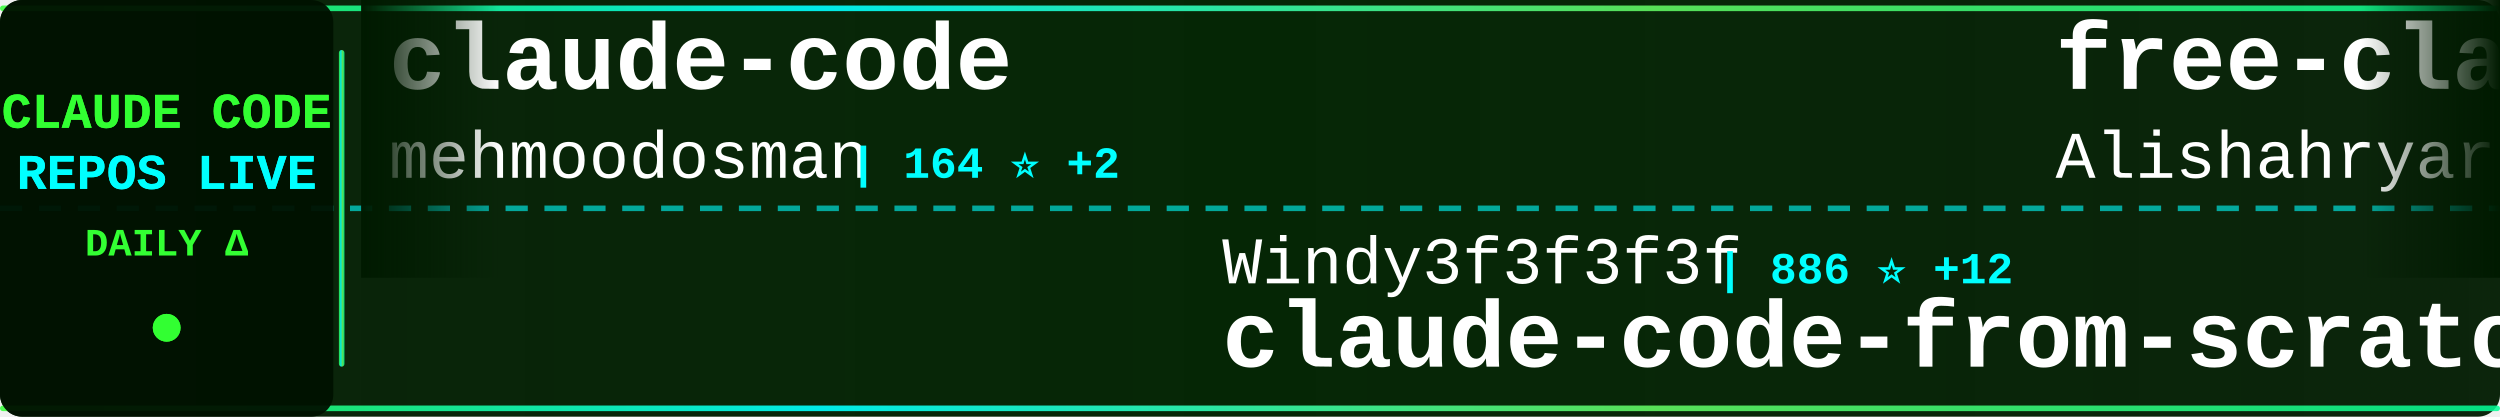
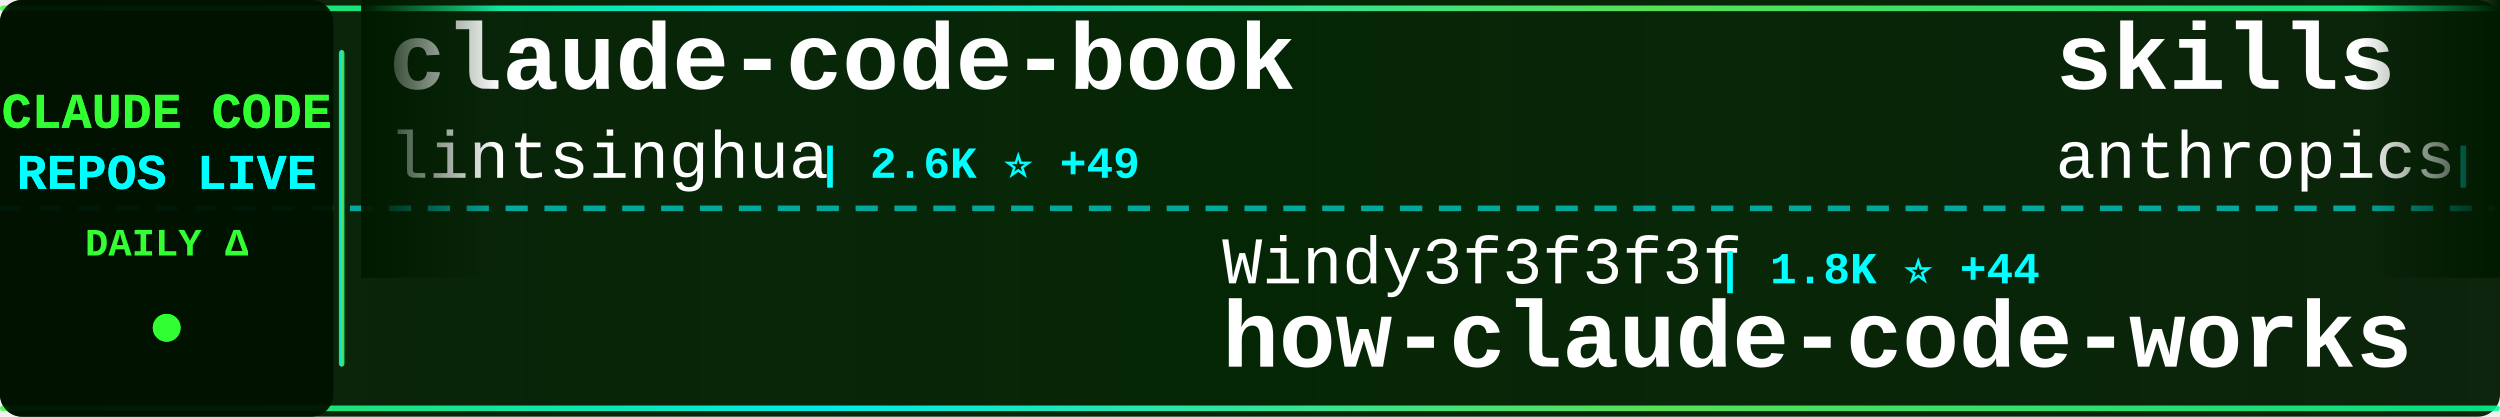
<svg xmlns="http://www.w3.org/2000/svg" width="900" height="150">
  <defs>
    <linearGradient id="tickerBg" x1="0%" y1="0%" x2="100%" y2="0%">
      <stop offset="0%" style="stop-color:#001a00;stop-opacity:0.95" />
      <stop offset="50%" style="stop-color:#002200;stop-opacity:0.98" />
      <stop offset="100%" style="stop-color:#001a00;stop-opacity:0.95" />
    </linearGradient>
    <linearGradient id="borderGrad" x1="0%" y1="0%" x2="100%" y2="0%">
      <stop offset="0%" style="stop-color:#33ff33;stop-opacity:0.85">
        <animate attributeName="stop-opacity" values="0.85;1;0.85" dur="2s" repeatCount="indefinite" />
      </stop>
      <stop offset="33%" style="stop-color:#00ffff;stop-opacity:0.9">
        <animate attributeName="stop-opacity" values="0.9;1;0.9" dur="2.2s" repeatCount="indefinite" />
      </stop>
      <stop offset="66%" style="stop-color:#66ff66;stop-opacity:0.85">
        <animate attributeName="stop-opacity" values="0.85;1;0.85" dur="1.8s" repeatCount="indefinite" />
      </stop>
      <stop offset="100%" style="stop-color:#00ff99;stop-opacity:0.85">
        <animate attributeName="stop-opacity" values="0.85;1;0.85" dur="2s" repeatCount="indefinite" />
      </stop>
    </linearGradient>
    <filter id="textGlow">
      <feGaussianBlur stdDeviation="0.1" result="coloredBlur" />
      <feMerge>
        <feMergeNode in="coloredBlur" />
        <feMergeNode in="SourceGraphic" />
      </feMerge>
    </filter>
    <filter id="metricGlow">
      <feGaussianBlur stdDeviation="0.2" result="coloredBlur" />
      <feMerge>
        <feMergeNode in="coloredBlur" />
        <feMergeNode in="SourceGraphic" />
      </feMerge>
    </filter>
    <linearGradient id="leftFade" x1="0%" y1="0%" x2="100%" y2="0%">
      <stop offset="0%" style="stop-color:#001a00;stop-opacity:1" />
      <stop offset="100%" style="stop-color:#001a00;stop-opacity:0" />
    </linearGradient>
    <linearGradient id="rightFade" x1="0%" y1="0%" x2="100%" y2="0%">
      <stop offset="0%" style="stop-color:#001a00;stop-opacity:0" />
      <stop offset="100%" style="stop-color:#001a00;stop-opacity:1" />
    </linearGradient>
  </defs>
  <rect width="900" height="150" fill="url(#tickerBg)" rx="8" />
  <rect x="0" y="2" width="900" height="2" fill="url(#borderGrad)" rx="1" />
  <rect x="0" y="146" width="900" height="2" fill="url(#borderGrad)" rx="1" />
  <line x1="0" y1="75" x2="900" y2="75" stroke="#00ffff" stroke-width="2" stroke-dasharray="8 6" opacity="0.6" />
  <rect x="0" y="0" width="120" height="150" fill="#001100" opacity="0.95" rx="8" />
  <text x="60" y="46" font-family="'Courier New', monospace" font-size="18" font-weight="bold" fill="#33ff33" text-anchor="middle" filter="url(#textGlow)">
    CLAUDE CODE
  </text>
  <text x="60" y="68" font-family="'Courier New', monospace" font-size="18" font-weight="bold" fill="#00ffff" text-anchor="middle" filter="url(#textGlow)">
    REPOS LIVE
  </text>
  <text x="60" y="92" font-family="'Courier New', monospace" font-size="14" font-weight="bold" fill="#33ff33" text-anchor="middle">
    DAILY Δ
  </text>
  <circle cx="60" cy="118" r="5" fill="#33ff33" filter="url(#metricGlow)">
    <animate attributeName="r" values="4;6;4" dur="1.5s" repeatCount="indefinite" />
    <animate attributeName="opacity" values="0.6;1;0.6" dur="1.5s" repeatCount="indefinite" />
  </circle>
  <rect x="122" y="18" width="2" height="114" fill="url(#borderGrad)" rx="1" />
  <clipPath id="tickerClip">
    <rect x="130" y="0" width="770" height="150" />
  </clipPath>
  <g clip-path="url(#tickerClip)">
    <g id="tickerItems">
      <animateTransform attributeName="transform" attributeType="XML" type="translate" from="0 0" to="-3000 0" dur="54s" repeatCount="indefinite" />
      <g transform="translate(0, 0)">
-         <text x="140" y="32" font-family="'Courier New', monospace" font-size="34" font-weight="bold" fill="#ffffff">claude-code</text>
-         <text x="140" y="64" font-family="'Courier New', monospace" font-size="24" font-weight="normal" fill="#ffffff" opacity="1.0">mehmoodosman</text>
-         <text x="306" y="64" font-family="'Courier New', monospace" font-size="16" font-weight="bold" fill="#00ffff"> | 164 ⭐ +2</text>
+         <text x="140" y="32" font-family="'Courier New', monospace" font-size="34" font-weight="bold" fill="#ffffff">claude-code-book</text>
+         <text x="140" y="64" font-family="'Courier New', monospace" font-size="24" font-weight="normal" fill="#ffffff" opacity="1.0">lintsinghua</text>
+         <text x="294" y="64" font-family="'Courier New', monospace" font-size="16" font-weight="bold" fill="#00ffff"> | 2.6K ⭐ +49</text>
      </g>
      <g transform="translate(300, 0)">
        <text x="140" y="102" font-family="'Courier New', monospace" font-size="24" font-weight="normal" fill="#ffffff" opacity="1.0">Windy3f3f3f3f</text>
-         <text x="318" y="102" font-family="'Courier New', monospace" font-size="16" font-weight="bold" fill="#00ffff"> | 886 ⭐ +12</text>
-         <text x="140" y="132" font-family="'Courier New', monospace" font-size="34" font-weight="bold" fill="#ffffff">claude-code-from-scratch</text>
+         <text x="318" y="102" font-family="'Courier New', monospace" font-size="16" font-weight="bold" fill="#00ffff"> | 1.8K ⭐ +44</text>
+         <text x="140" y="132" font-family="'Courier New', monospace" font-size="34" font-weight="bold" fill="#ffffff">how-claude-code-works</text>
      </g>
      <g transform="translate(600, 0)">
-         <text x="140" y="32" font-family="'Courier New', monospace" font-size="34" font-weight="bold" fill="#ffffff">free-claude-code</text>
-         <text x="140" y="64" font-family="'Courier New', monospace" font-size="24" font-weight="normal" fill="#ffffff" opacity="1.0">Alishahryar1</text>
-         <text x="306" y="64" font-family="'Courier New', monospace" font-size="16" font-weight="bold" fill="#00ffff"> | 1.9K ⭐ +16</text>
+         <text x="140" y="32" font-family="'Courier New', monospace" font-size="34" font-weight="bold" fill="#ffffff">skills</text>
+         <text x="140" y="64" font-family="'Courier New', monospace" font-size="24" font-weight="normal" fill="#ffffff" opacity="1.0">anthropics</text>
+         <text x="282" y="64" font-family="'Courier New', monospace" font-size="16" font-weight="bold" fill="#00ffff"> | 116.5K ⭐ +850</text>
      </g>
      <g transform="translate(900, 0)">
-         <text x="140" y="102" font-family="'Courier New', monospace" font-size="24" font-weight="normal" fill="#ffffff" opacity="1.0">pedrohcgs</text>
-         <text x="270" y="102" font-family="'Courier New', monospace" font-size="16" font-weight="bold" fill="#00ffff"> | 909 ⭐ +11</text>
-         <text x="140" y="132" font-family="'Courier New', monospace" font-size="34" font-weight="bold" fill="#ffffff">claude-code-my-workflow</text>
+         <text x="140" y="102" font-family="'Courier New', monospace" font-size="24" font-weight="normal" fill="#ffffff" opacity="1.0">777genius</text>
+         <text x="270" y="102" font-family="'Courier New', monospace" font-size="16" font-weight="bold" fill="#00ffff"> | 895 ⭐ +2</text>
+         <text x="140" y="132" font-family="'Courier New', monospace" font-size="34" font-weight="bold" fill="#ffffff">claude-code-source-code</text>
      </g>
      <g transform="translate(1200, 0)">
-         <text x="140" y="32" font-family="'Courier New', monospace" font-size="34" font-weight="bold" fill="#ffffff">claude-code</text>
-         <text x="140" y="64" font-family="'Courier New', monospace" font-size="24" font-weight="normal" fill="#ffffff" opacity="1.0">isboyjc</text>
-         <text x="246" y="64" font-family="'Courier New', monospace" font-size="16" font-weight="bold" fill="#00ffff"> | 146 ⭐ +1</text>
+         <text x="140" y="32" font-family="'Courier New', monospace" font-size="34" font-weight="bold" fill="#ffffff">awesome-claude-code-suba...</text>
+         <text x="140" y="64" font-family="'Courier New', monospace" font-size="24" font-weight="normal" fill="#ffffff" opacity="1.0">VoltAgent</text>
+         <text x="270" y="64" font-family="'Courier New', monospace" font-size="16" font-weight="bold" fill="#00ffff"> | 17.2K ⭐ +114</text>
      </g>
      <g transform="translate(1500, 0)">
-         <text x="140" y="102" font-family="'Courier New', monospace" font-size="24" font-weight="normal" fill="#ffffff" opacity="1.0">jarmuine</text>
-         <text x="258" y="102" font-family="'Courier New', monospace" font-size="16" font-weight="bold" fill="#00ffff"> | 2.0K ⭐ +15</text>
-         <text x="140" y="132" font-family="'Courier New', monospace" font-size="34" font-weight="bold" fill="#ffffff">claude-code</text>
+         <text x="140" y="102" font-family="'Courier New', monospace" font-size="24" font-weight="normal" fill="#ffffff" opacity="1.0">anthropics</text>
+         <text x="282" y="102" font-family="'Courier New', monospace" font-size="16" font-weight="bold" fill="#00ffff"> | 789 ⭐ +2</text>
+         <text x="140" y="132" font-family="'Courier New', monospace" font-size="34" font-weight="bold" fill="#ffffff">claude-code-base-action</text>
      </g>
      <g transform="translate(1800, 0)">
-         <text x="140" y="32" font-family="'Courier New', monospace" font-size="34" font-weight="bold" fill="#ffffff">claude-code</text>
-         <text x="140" y="64" font-family="'Courier New', monospace" font-size="24" font-weight="normal" fill="#ffffff" opacity="1.0">xorespesp</text>
-         <text x="270" y="64" font-family="'Courier New', monospace" font-size="16" font-weight="bold" fill="#00ffff"> | 212 ⭐ +2</text>
+         <text x="140" y="32" font-family="'Courier New', monospace" font-size="34" font-weight="bold" fill="#ffffff">claude-code-prompts</text>
+         <text x="140" y="64" font-family="'Courier New', monospace" font-size="24" font-weight="normal" fill="#ffffff" opacity="1.0">repowise-dev</text>
+         <text x="306" y="64" font-family="'Courier New', monospace" font-size="16" font-weight="bold" fill="#00ffff"> | 931 ⭐ +9</text>
      </g>
      <g transform="translate(2100, 0)">
-         <text x="140" y="102" font-family="'Courier New', monospace" font-size="24" font-weight="normal" fill="#ffffff" opacity="1.0">siteboon</text>
-         <text x="258" y="102" font-family="'Courier New', monospace" font-size="16" font-weight="bold" fill="#00ffff"> | 9.7K ⭐ +38</text>
-         <text x="140" y="132" font-family="'Courier New', monospace" font-size="34" font-weight="bold" fill="#ffffff">claudecodeui</text>
+         <text x="140" y="102" font-family="'Courier New', monospace" font-size="24" font-weight="normal" fill="#ffffff" opacity="1.0">chiragjoshi12</text>
+         <text x="318" y="102" font-family="'Courier New', monospace" font-size="16" font-weight="bold" fill="#00ffff"> | 186 ⭐ +2</text>
+         <text x="140" y="132" font-family="'Courier New', monospace" font-size="34" font-weight="bold" fill="#ffffff">claude-code</text>
      </g>
      <g transform="translate(2400, 0)">
        <text x="140" y="32" font-family="'Courier New', monospace" font-size="34" font-weight="bold" fill="#ffffff">claude-code-rust</text>
        <text x="140" y="64" font-family="'Courier New', monospace" font-size="24" font-weight="normal" fill="#ffffff" opacity="1.0">lorryjovens-hub</text>
-         <text x="342" y="64" font-family="'Courier New', monospace" font-size="16" font-weight="bold" fill="#00ffff"> | 1.3K ⭐ +17</text>
+         <text x="342" y="64" font-family="'Courier New', monospace" font-size="16" font-weight="bold" fill="#00ffff"> | 1.3K ⭐ +15</text>
      </g>
      <g transform="translate(2700, 0)">
-         <text x="140" y="102" font-family="'Courier New', monospace" font-size="24" font-weight="normal" fill="#ffffff" opacity="1.0">codeaashu</text>
-         <text x="270" y="102" font-family="'Courier New', monospace" font-size="16" font-weight="bold" fill="#00ffff"> | 2.0K ⭐ +33</text>
+         <text x="140" y="102" font-family="'Courier New', monospace" font-size="24" font-weight="normal" fill="#ffffff" opacity="1.0">yasasbanukaofficial</text>
+         <text x="390" y="102" font-family="'Courier New', monospace" font-size="16" font-weight="bold" fill="#00ffff"> | 2.4K ⭐ +88</text>
        <text x="140" y="132" font-family="'Courier New', monospace" font-size="34" font-weight="bold" fill="#ffffff">claude-code</text>
      </g>
      <g transform="translate(3000, 0)">
-         <text x="140" y="32" font-family="'Courier New', monospace" font-size="34" font-weight="bold" fill="#ffffff">claude-code</text>
-         <text x="140" y="64" font-family="'Courier New', monospace" font-size="24" font-weight="normal" fill="#ffffff" opacity="1.0">mehmoodosman</text>
-         <text x="306" y="64" font-family="'Courier New', monospace" font-size="16" font-weight="bold" fill="#00ffff"> | 164 ⭐ +2</text>
+         <text x="140" y="32" font-family="'Courier New', monospace" font-size="34" font-weight="bold" fill="#ffffff">claude-code-book</text>
+         <text x="140" y="64" font-family="'Courier New', monospace" font-size="24" font-weight="normal" fill="#ffffff" opacity="1.0">lintsinghua</text>
+         <text x="294" y="64" font-family="'Courier New', monospace" font-size="16" font-weight="bold" fill="#00ffff"> | 2.6K ⭐ +49</text>
      </g>
      <g transform="translate(3300, 0)">
        <text x="140" y="102" font-family="'Courier New', monospace" font-size="24" font-weight="normal" fill="#ffffff" opacity="1.0">Windy3f3f3f3f</text>
-         <text x="318" y="102" font-family="'Courier New', monospace" font-size="16" font-weight="bold" fill="#00ffff"> | 886 ⭐ +12</text>
-         <text x="140" y="132" font-family="'Courier New', monospace" font-size="34" font-weight="bold" fill="#ffffff">claude-code-from-scratch</text>
+         <text x="318" y="102" font-family="'Courier New', monospace" font-size="16" font-weight="bold" fill="#00ffff"> | 1.8K ⭐ +44</text>
+         <text x="140" y="132" font-family="'Courier New', monospace" font-size="34" font-weight="bold" fill="#ffffff">how-claude-code-works</text>
      </g>
      <g transform="translate(3600, 0)">
-         <text x="140" y="32" font-family="'Courier New', monospace" font-size="34" font-weight="bold" fill="#ffffff">free-claude-code</text>
-         <text x="140" y="64" font-family="'Courier New', monospace" font-size="24" font-weight="normal" fill="#ffffff" opacity="1.0">Alishahryar1</text>
-         <text x="306" y="64" font-family="'Courier New', monospace" font-size="16" font-weight="bold" fill="#00ffff"> | 1.9K ⭐ +16</text>
+         <text x="140" y="32" font-family="'Courier New', monospace" font-size="34" font-weight="bold" fill="#ffffff">skills</text>
+         <text x="140" y="64" font-family="'Courier New', monospace" font-size="24" font-weight="normal" fill="#ffffff" opacity="1.0">anthropics</text>
+         <text x="282" y="64" font-family="'Courier New', monospace" font-size="16" font-weight="bold" fill="#00ffff"> | 116.5K ⭐ +850</text>
      </g>
      <g transform="translate(3900, 0)">
-         <text x="140" y="102" font-family="'Courier New', monospace" font-size="24" font-weight="normal" fill="#ffffff" opacity="1.0">pedrohcgs</text>
-         <text x="270" y="102" font-family="'Courier New', monospace" font-size="16" font-weight="bold" fill="#00ffff"> | 909 ⭐ +11</text>
-         <text x="140" y="132" font-family="'Courier New', monospace" font-size="34" font-weight="bold" fill="#ffffff">claude-code-my-workflow</text>
+         <text x="140" y="102" font-family="'Courier New', monospace" font-size="24" font-weight="normal" fill="#ffffff" opacity="1.0">777genius</text>
+         <text x="270" y="102" font-family="'Courier New', monospace" font-size="16" font-weight="bold" fill="#00ffff"> | 895 ⭐ +2</text>
+         <text x="140" y="132" font-family="'Courier New', monospace" font-size="34" font-weight="bold" fill="#ffffff">claude-code-source-code</text>
      </g>
    </g>
  </g>
  <rect x="130" y="0" width="50" height="100" fill="url(#leftFade)" />
  <rect x="850" y="0" width="50" height="100" fill="url(#rightFade)" />
</svg>
